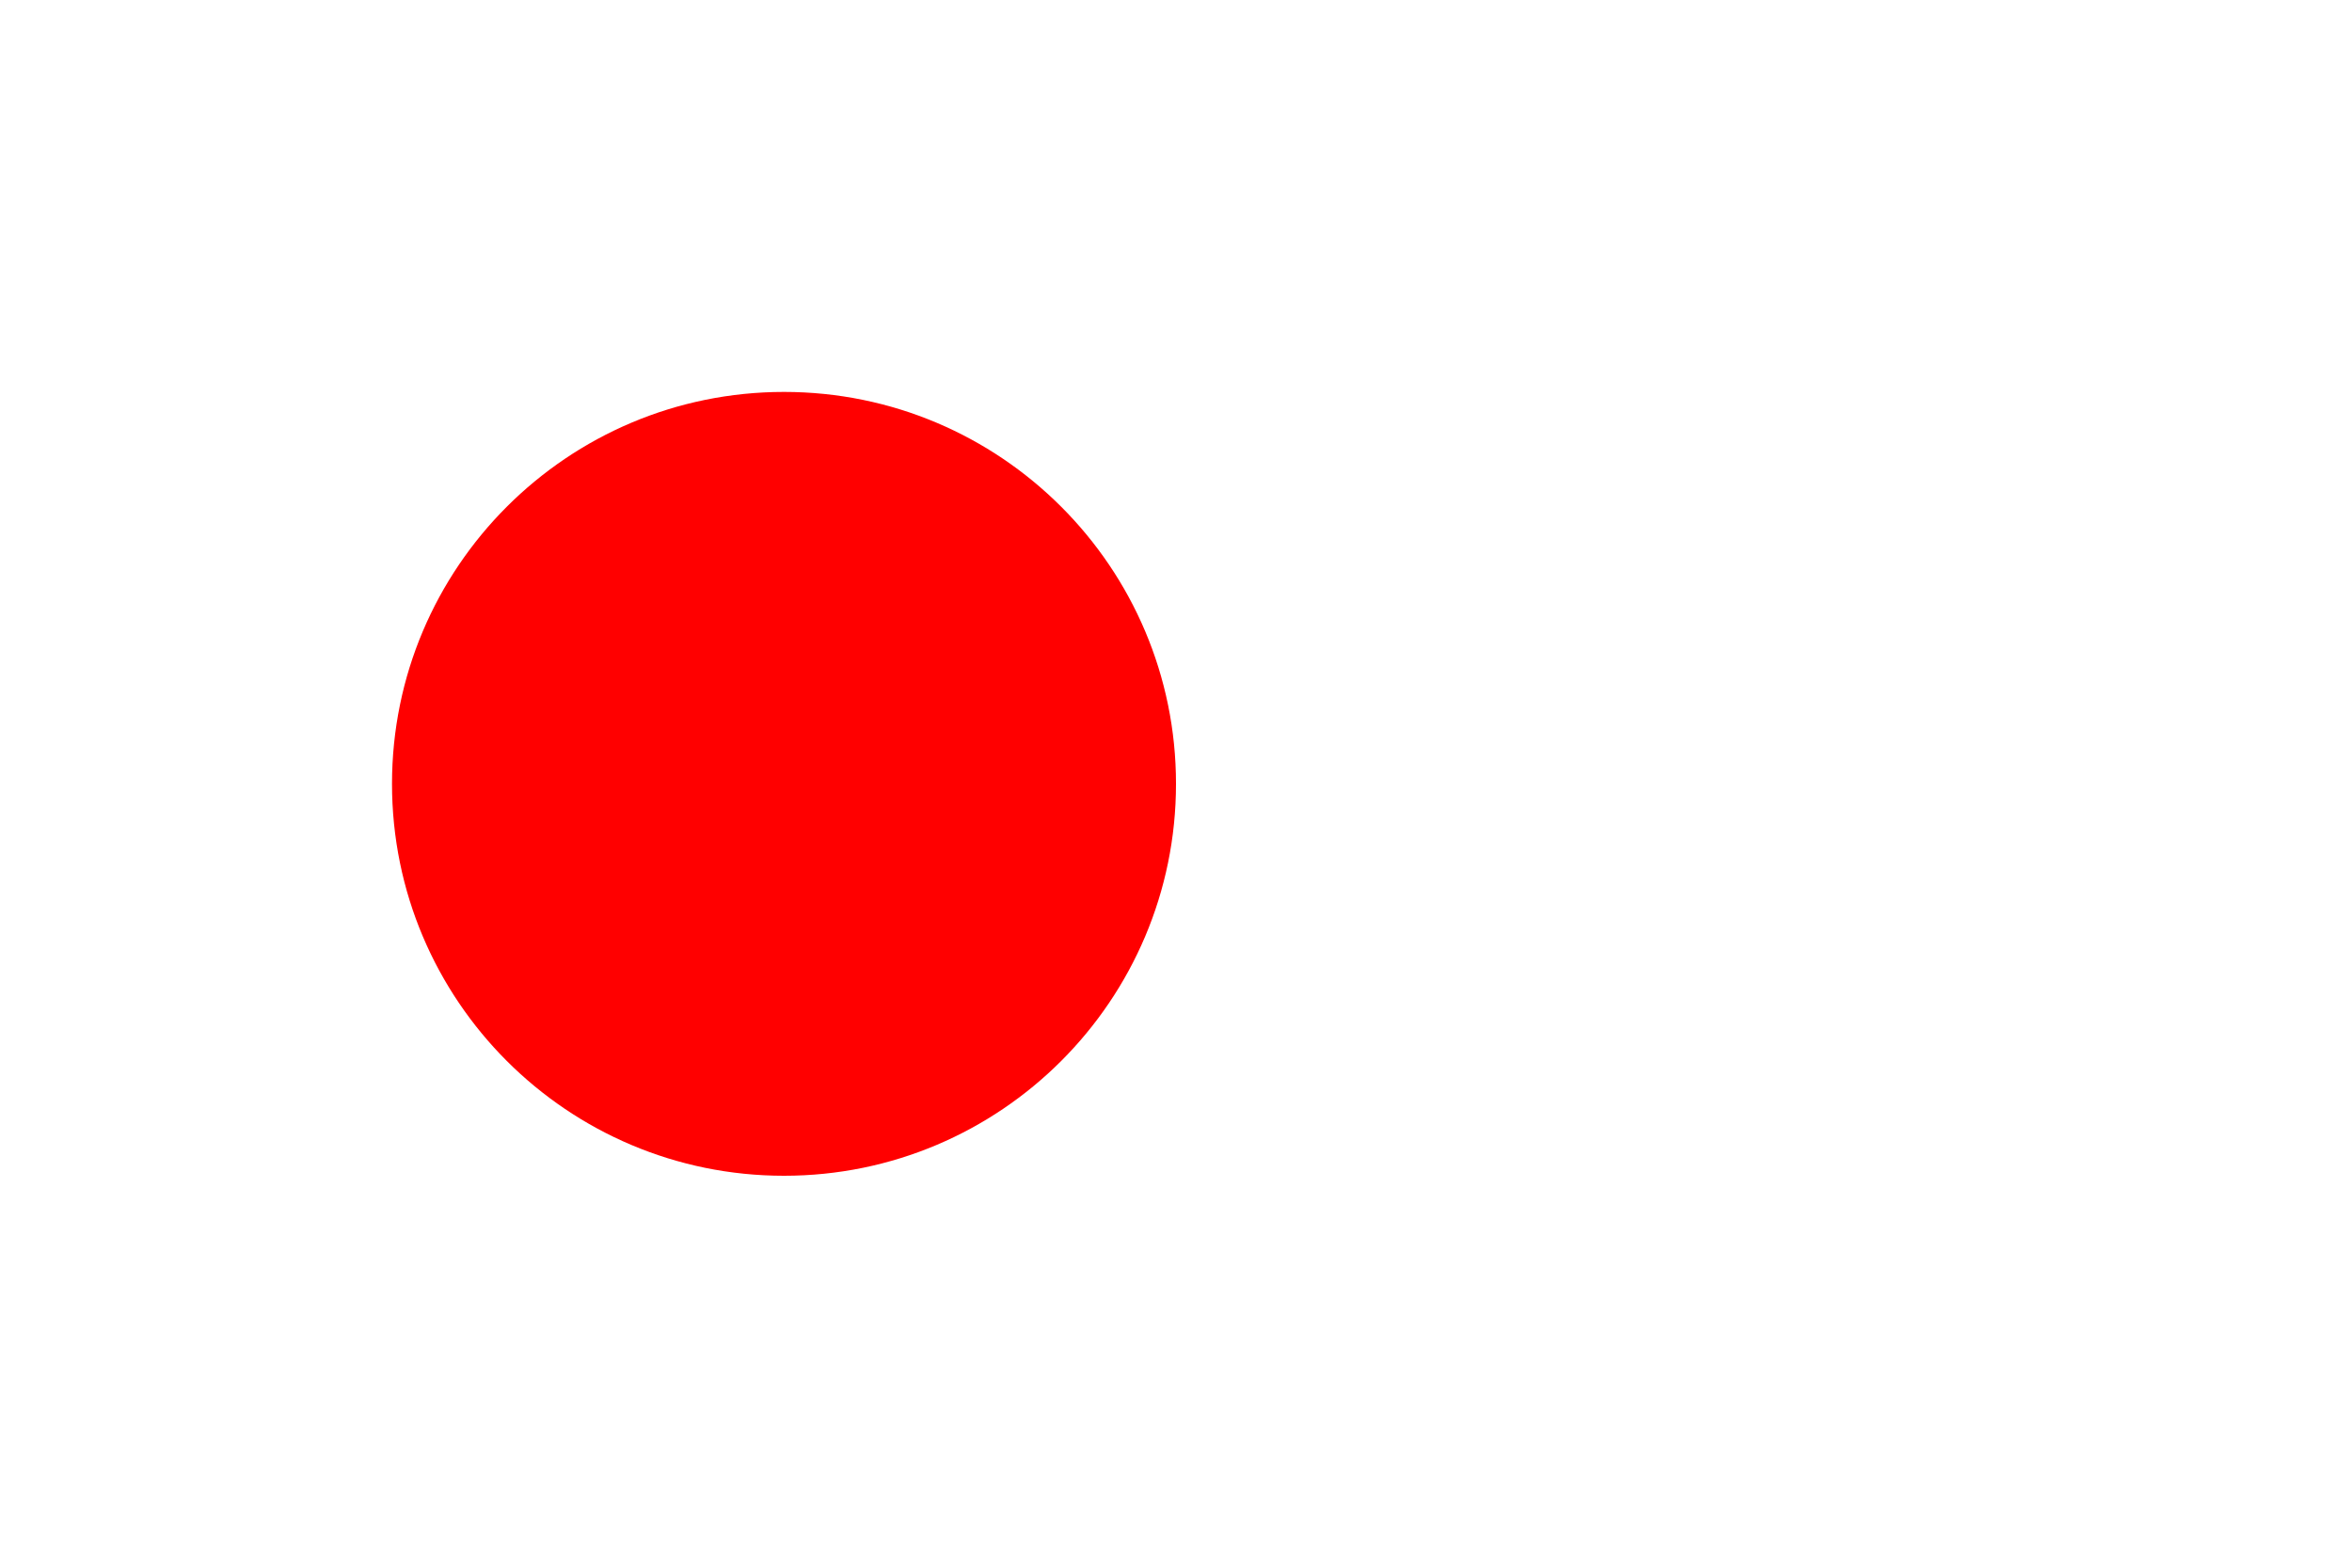
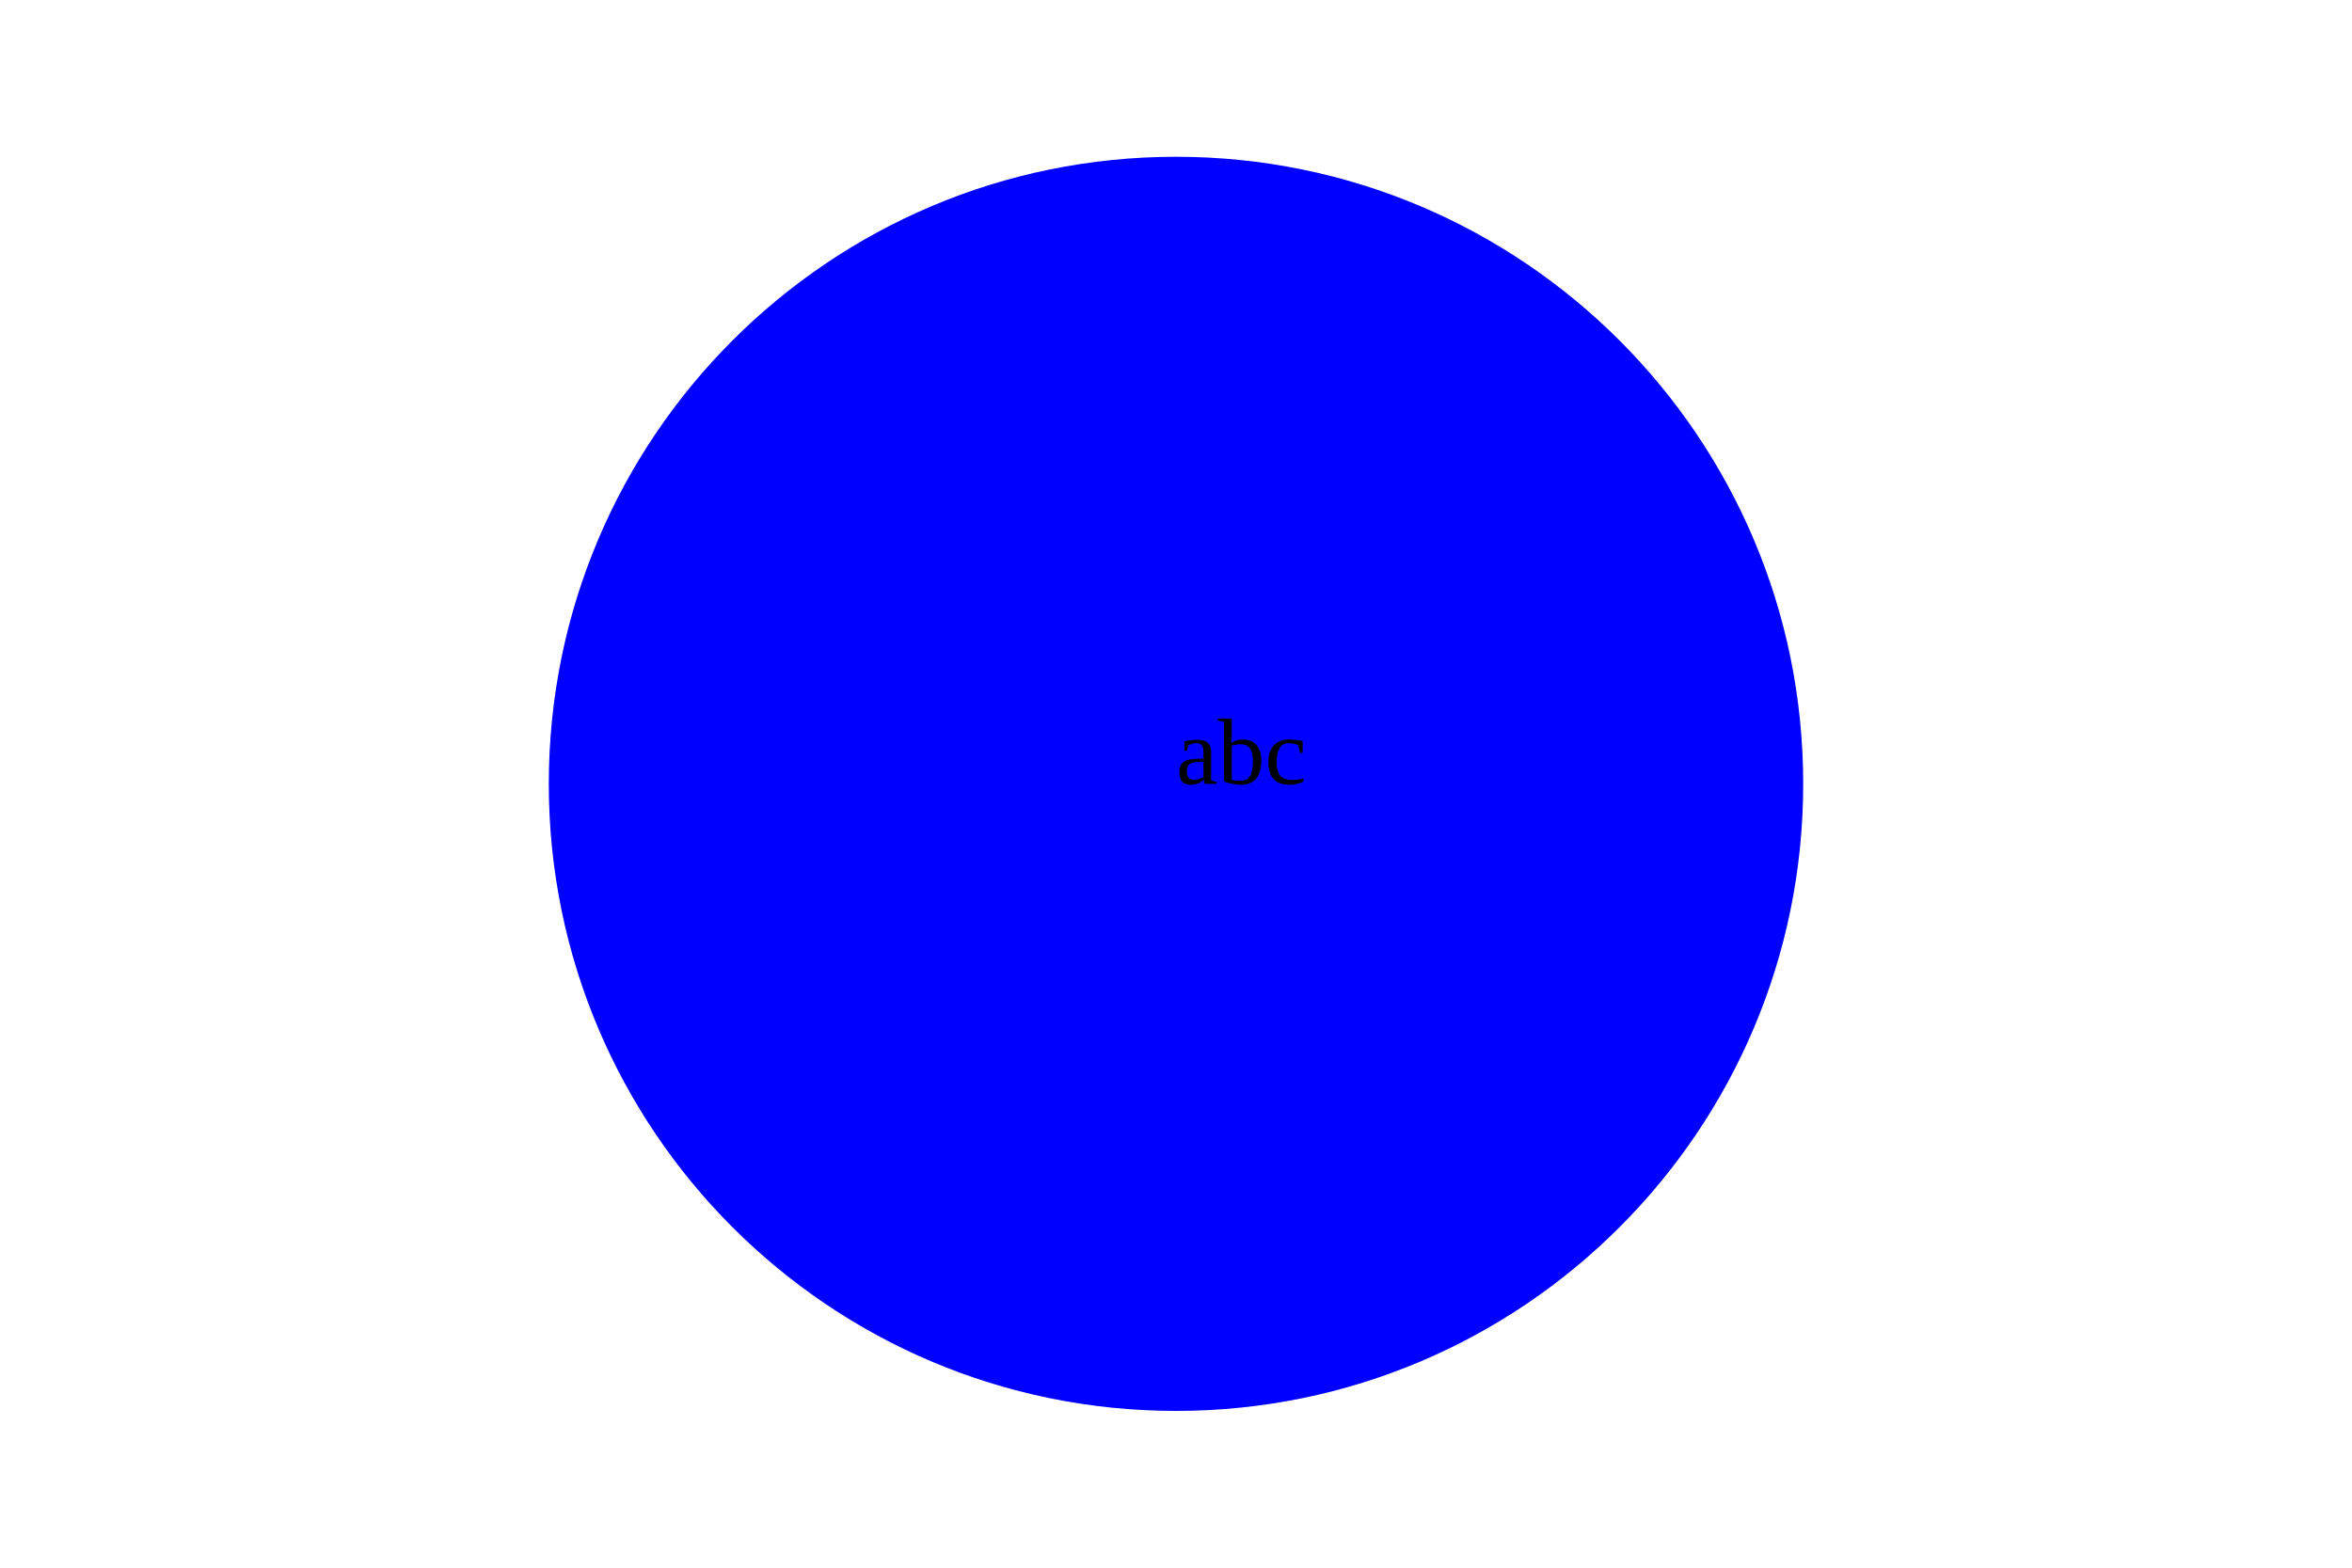
<svg xmlns="http://www.w3.org/2000/svg" width="300" height="200">
-   <circle cx="100" cy="100" r="50" fill="red" />
+   <circle cx="150" cy="100" r="80" fill="blue" />
+   <text x="150" y="100" fill="black">abc</text>
</svg>
